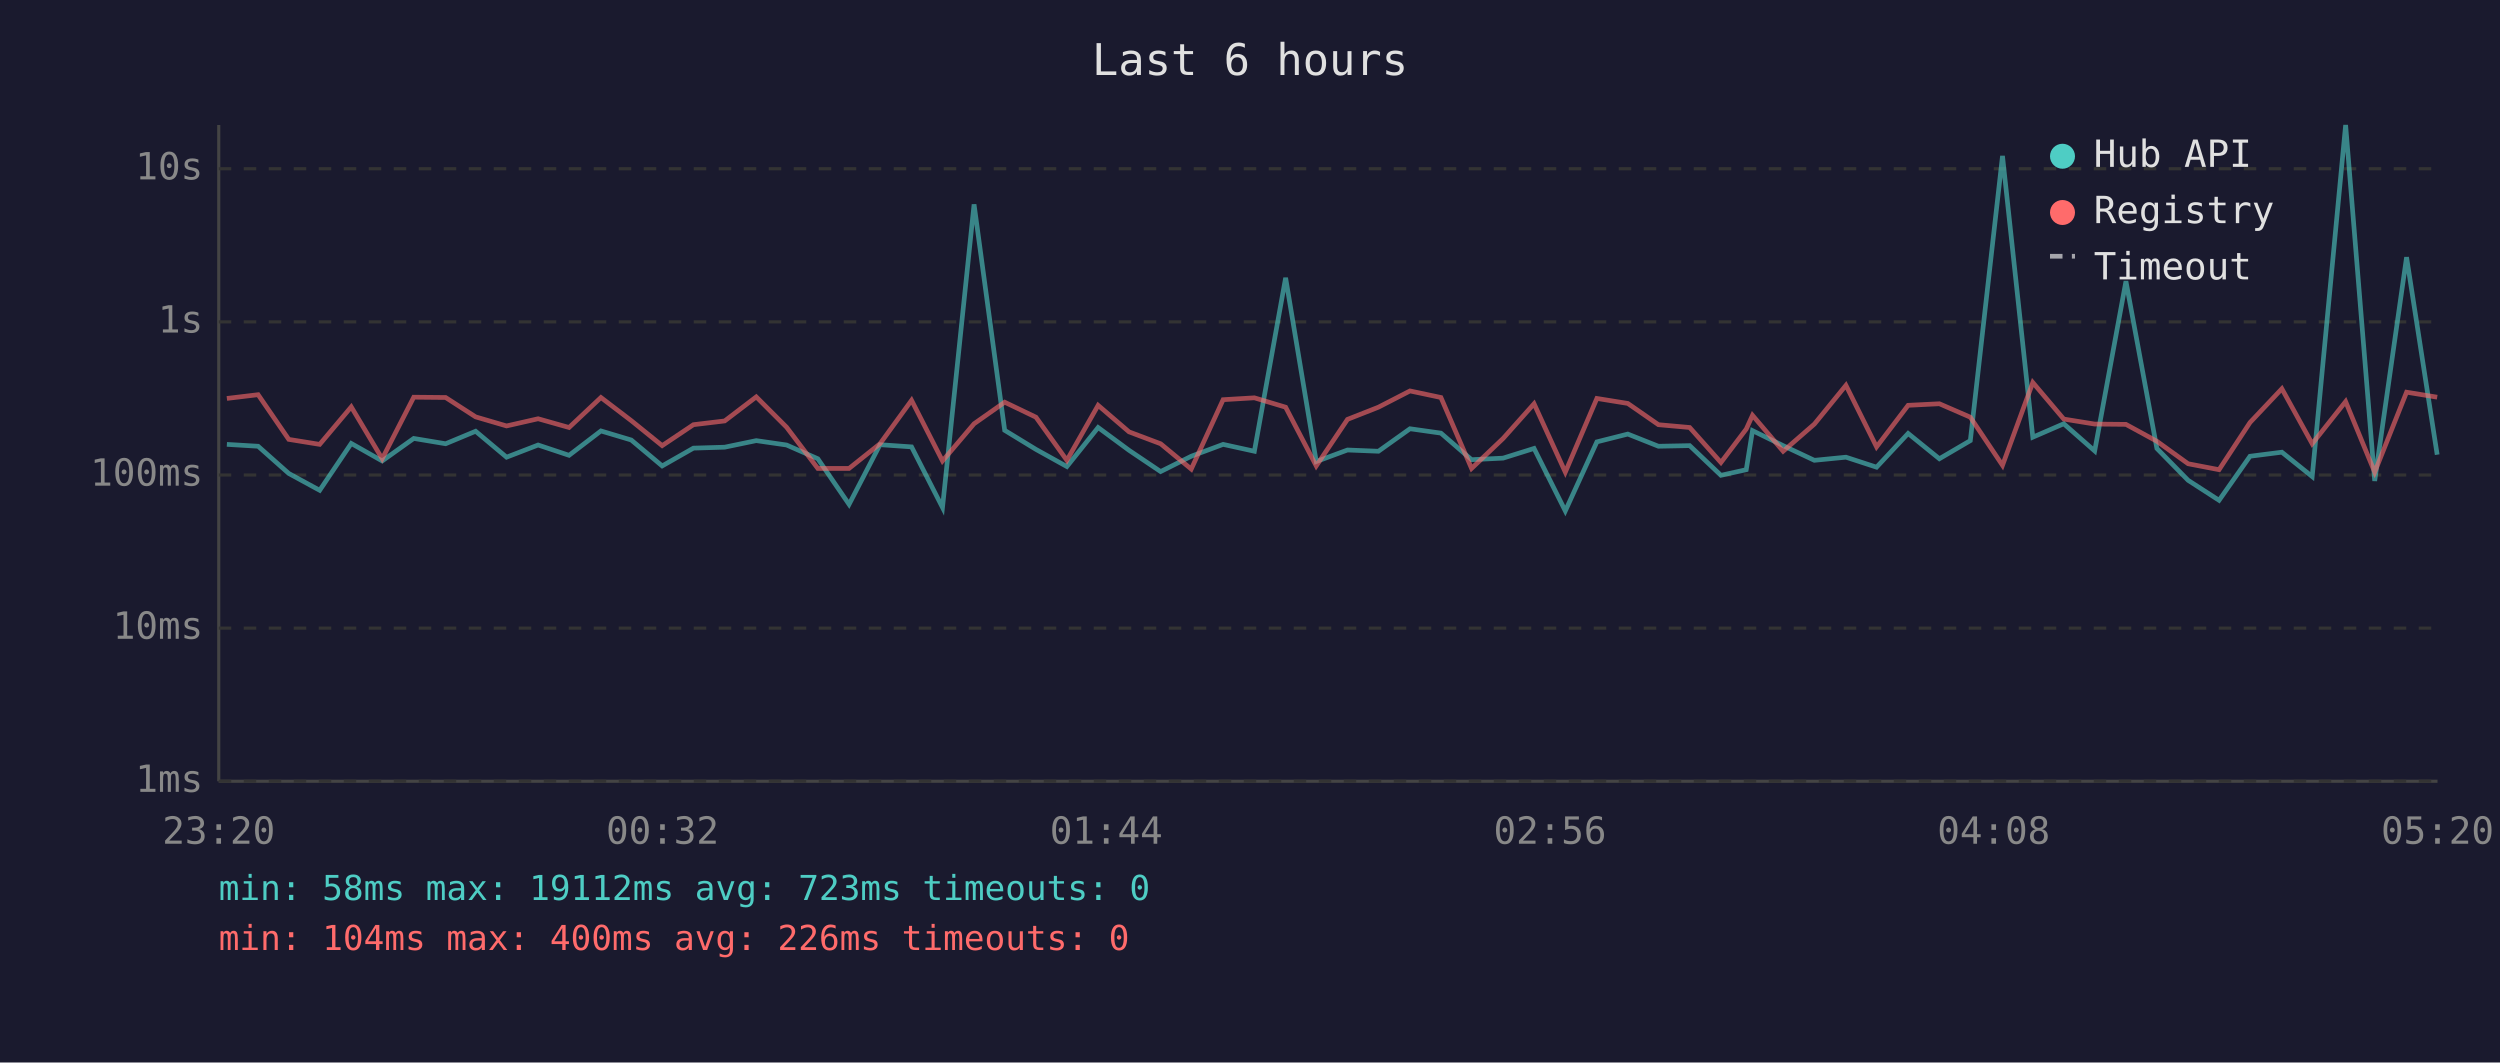
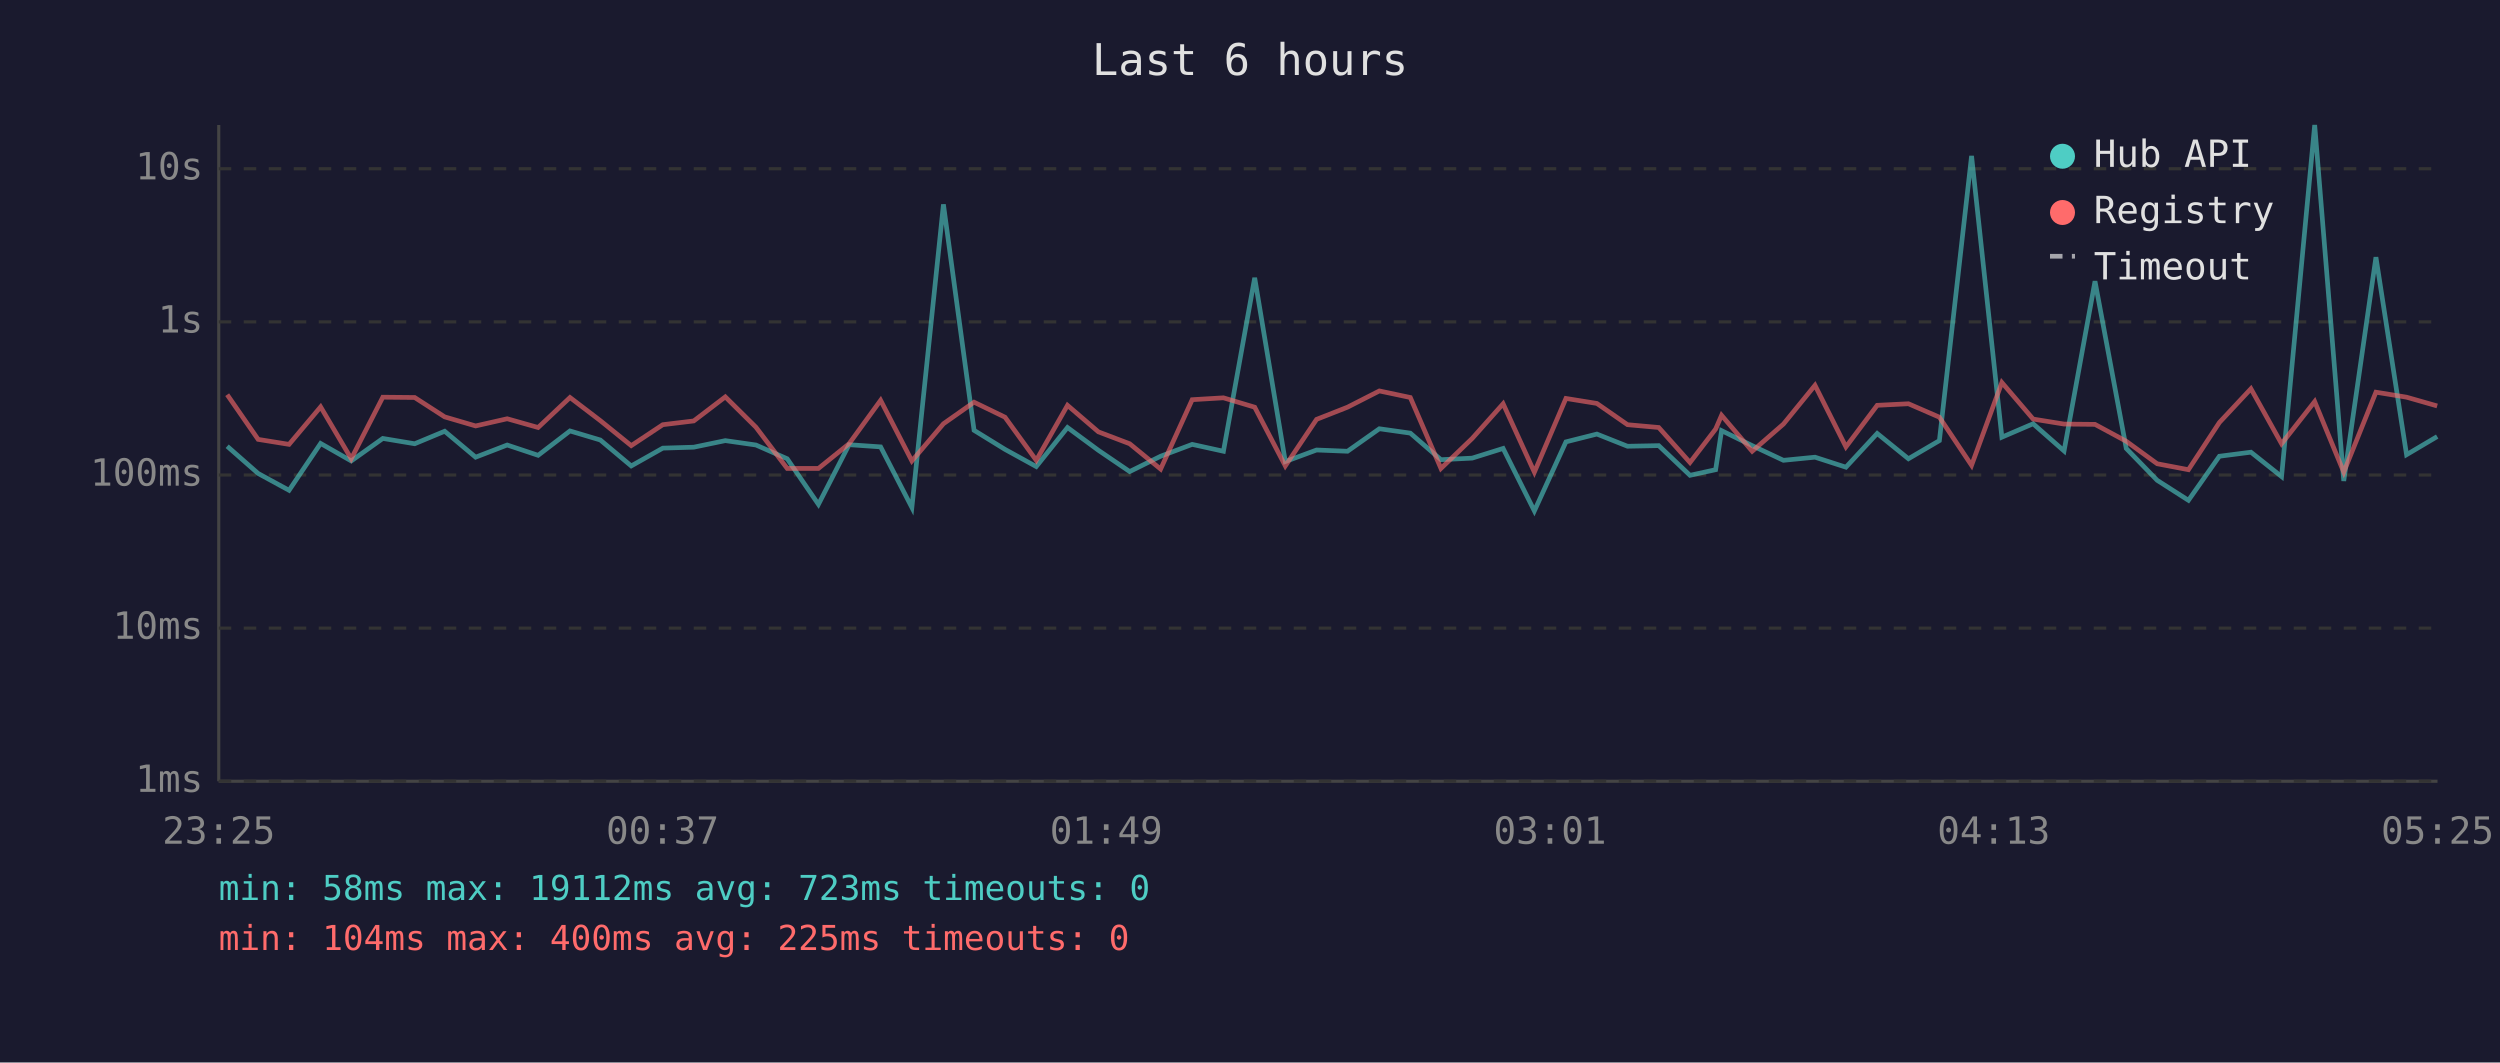
<svg xmlns="http://www.w3.org/2000/svg" viewBox="0 0 800 340" font-family="monospace" font-size="12">
  <rect width="800" height="340" fill="#1a1a2e" />
  <text x="400" y="24" fill="#e0e0e0" font-size="14" text-anchor="middle">Last 6 hours</text>
  <line x1="70" y1="40" x2="70" y2="250" stroke="#444" stroke-width="1" />
  <line x1="70" y1="250" x2="780" y2="250" stroke="#444" stroke-width="1" />
  <line x1="70" y1="250" x2="780" y2="250" stroke="#333" stroke-width="1" stroke-dasharray="4" />
  <text x="65" y="250" fill="#888" text-anchor="end" dominant-baseline="middle">1ms</text>
  <line x1="70" y1="201" x2="780" y2="201" stroke="#333" stroke-width="1" stroke-dasharray="4" />
  <text x="65" y="201" fill="#888" text-anchor="end" dominant-baseline="middle">10ms</text>
  <line x1="70" y1="152" x2="780" y2="152" stroke="#333" stroke-width="1" stroke-dasharray="4" />
  <text x="65" y="152" fill="#888" text-anchor="end" dominant-baseline="middle">100ms</text>
  <line x1="70" y1="103" x2="780" y2="103" stroke="#333" stroke-width="1" stroke-dasharray="4" />
  <text x="65" y="103" fill="#888" text-anchor="end" dominant-baseline="middle">1s</text>
  <line x1="70" y1="54" x2="780" y2="54" stroke="#333" stroke-width="1" stroke-dasharray="4" />
  <text x="65" y="54" fill="#888" text-anchor="end" dominant-baseline="middle">10s</text>
-   <text x="70" y="270" fill="#888" text-anchor="middle">23:20</text>
-   <text x="212" y="270" fill="#888" text-anchor="middle">00:32</text>
-   <text x="354" y="270" fill="#888" text-anchor="middle">01:44</text>
-   <text x="496" y="270" fill="#888" text-anchor="middle">02:56</text>
-   <text x="638" y="270" fill="#888" text-anchor="middle">04:08</text>
-   <text x="780" y="270" fill="#888" text-anchor="middle">05:20</text>
-   <polyline points="72.6,142.2 82.6,142.8 92.4,151.5 102.3,156.9 112.4,141.9 122.3,147.5 132.4,140.3 142.6,142.0 152.2,138.0 162.1,146.3 172.2,142.4 182.1,145.7 192.3,137.9 202.0,140.8 211.9,149.1 221.9,143.4 231.9,143.1 242.0,141.0 251.7,142.4 261.7,146.8 271.7,161.4 281.6,142.3 291.7,143.0 301.6,162.4 311.7,65.4 321.5,137.7 331.5,143.8 341.4,149.3 351.4,136.8 361.3,144.1 371.4,150.9 381.2,146.0 391.4,142.2 401.4,144.4 411.4,88.9 421.2,147.7 431.2,144.0 441.1,144.4 451.2,137.2 461.1,138.6 470.9,147.1 481.0,146.6 490.9,143.5 500.9,163.5 511.0,141.4 520.9,138.9 530.7,142.8 540.7,142.6 550.7,152.1 558.8,150.3 560.8,137.8 570.6,142.6 580.6,147.3 590.7,146.3 600.5,149.5 610.6,138.7 620.6,146.8 630.5,141.0 640.8,49.9 650.5,139.9 660.4,135.6 670.3,144.3 680.3,90.0 690.2,143.5 700.2,153.7 710.1,160.1 720.0,146.0 730.2,144.7 739.9,152.5 750.6,40.0 759.9,153.9 770.1,82.3 779.9,145.5" fill="none" stroke="#4ecdc4" stroke-width="1.5" opacity="0.6" />
-   <polyline points="72.6,127.5 82.6,126.3 92.4,140.6 102.3,142.2 112.4,130.2 122.3,146.8 132.4,127.1 142.6,127.2 152.2,133.4 162.1,136.3 172.2,134.0 182.1,136.8 192.3,127.2 202.0,134.6 211.9,142.6 221.9,135.9 231.9,134.7 242.0,127.0 251.7,136.7 261.7,149.9 271.7,149.9 281.6,142.0 291.7,128.1 301.6,147.5 311.7,135.6 321.5,128.7 331.5,133.5 341.4,147.3 351.4,129.7 361.3,138.2 371.4,142.0 381.2,150.1 391.4,127.9 401.4,127.3 411.4,130.3 421.2,149.1 431.2,134.2 441.1,130.3 451.2,125.1 461.1,127.2 470.9,149.9 481.0,140.3 490.9,129.2 500.9,151.1 511.0,127.5 520.9,129.1 530.7,135.9 540.7,136.8 550.7,148.0 558.8,137.3 560.8,132.9 570.6,144.4 580.6,135.7 590.7,123.3 600.5,143.0 610.6,129.7 620.6,129.2 630.5,133.5 640.8,148.9 650.5,122.4 660.4,134.1 670.3,135.7 680.3,135.8 690.2,141.2 700.2,148.4 710.1,150.3 720.0,135.2 730.2,124.4 739.9,142.0 750.6,128.5 759.9,151.1 770.1,125.5 779.9,127.1" fill="none" stroke="#ff6b6b" stroke-width="1.5" opacity="0.6" />
+   <text x="70" y="270" fill="#888" text-anchor="middle">23:25</text>
+   <text x="212" y="270" fill="#888" text-anchor="middle">00:37</text>
+   <text x="354" y="270" fill="#888" text-anchor="middle">01:49</text>
+   <text x="496" y="270" fill="#888" text-anchor="middle">03:01</text>
+   <text x="638" y="270" fill="#888" text-anchor="middle">04:13</text>
+   <text x="780" y="270" fill="#888" text-anchor="middle">05:25</text>
+   <polyline points="72.7,142.8 82.6,151.5 92.5,156.9 102.6,141.9 112.4,147.5 122.5,140.3 132.7,142.0 142.3,138.0 152.2,146.3 162.3,142.4 172.2,145.7 182.4,137.9 192.1,140.8 202.0,149.1 212.1,143.4 222.0,143.1 232.1,141.0 241.9,142.4 251.9,146.8 261.9,161.4 271.7,142.3 281.8,143.0 291.8,162.4 301.9,65.4 311.7,137.7 321.6,143.8 331.6,149.3 341.6,136.8 351.5,144.1 361.5,150.9 371.4,146.0 381.5,142.2 391.5,144.4 401.5,88.9 411.3,147.7 421.3,144.0 431.2,144.4 441.4,137.2 451.3,138.6 461.1,147.1 471.1,146.6 481.0,143.5 491.0,163.5 501.1,141.4 511.0,138.9 520.8,142.8 530.8,142.6 540.8,152.1 549.0,150.3 550.9,137.8 560.7,142.6 570.7,147.3 580.8,146.3 590.7,149.5 600.7,138.7 610.7,146.8 620.6,141.0 630.9,49.9 640.6,139.9 650.6,135.6 660.5,144.3 670.4,90.0 680.4,143.5 690.3,153.7 700.3,160.1 710.2,146.0 720.3,144.7 730.1,152.5 740.7,40.0 750.0,153.9 760.3,82.3 770.1,145.5 779.9,139.7" fill="none" stroke="#4ecdc4" stroke-width="1.5" opacity="0.6" />
+   <polyline points="72.7,126.3 82.6,140.6 92.5,142.2 102.6,130.2 112.4,146.8 122.5,127.1 132.7,127.2 142.3,133.4 152.2,136.3 162.3,134.0 172.2,136.8 182.4,127.2 192.1,134.6 202.0,142.6 212.1,135.9 222.0,134.7 232.1,127.0 241.9,136.7 251.9,149.9 261.9,149.9 271.7,142.0 281.8,128.1 291.8,147.5 301.9,135.6 311.7,128.7 321.6,133.5 331.6,147.3 341.6,129.7 351.5,138.2 361.5,142.0 371.4,150.1 381.5,127.9 391.5,127.3 401.5,130.3 411.3,149.1 421.3,134.2 431.2,130.3 441.4,125.1 451.3,127.2 461.1,149.9 471.1,140.3 481.0,129.2 491.0,151.1 501.1,127.5 511.0,129.1 520.8,135.9 530.8,136.8 540.8,148.0 549.0,137.3 550.9,132.9 560.7,144.4 570.7,135.7 580.8,123.3 590.7,143.0 600.7,129.7 610.7,129.2 620.6,133.5 630.9,148.9 640.6,122.4 650.6,134.1 660.5,135.7 670.4,135.8 680.4,141.2 690.3,148.4 700.3,150.3 710.2,135.2 720.3,124.4 730.1,142.0 740.7,128.5 750.0,151.1 760.3,125.5 770.1,127.1 779.9,129.9" fill="none" stroke="#ff6b6b" stroke-width="1.5" opacity="0.6" />
  <circle cx="660" cy="50" r="4" fill="#4ecdc4" />
  <text x="670" y="50" fill="#e0e0e0" dominant-baseline="middle">Hub API</text>
  <circle cx="660" cy="68" r="4" fill="#ff6b6b" />
  <text x="670" y="68" fill="#e0e0e0" dominant-baseline="middle">Registry</text>
  <line x1="656" y1="82" x2="664" y2="82" stroke="#e0e0e0" stroke-width="1.5" stroke-dasharray="4,3" opacity="0.7" />
  <text x="670" y="86" fill="#e0e0e0" dominant-baseline="middle">Timeout</text>
  <text x="70" y="288" fill="#4ecdc4" font-size="11">min: 58ms  max: 19112ms  avg: 723ms  timeouts: 0</text>
-   <text x="70" y="304" fill="#ff6b6b" font-size="11">min: 104ms  max: 400ms  avg: 226ms  timeouts: 0</text>
+   <text x="70" y="304" fill="#ff6b6b" font-size="11">min: 104ms  max: 400ms  avg: 225ms  timeouts: 0</text>
</svg>
